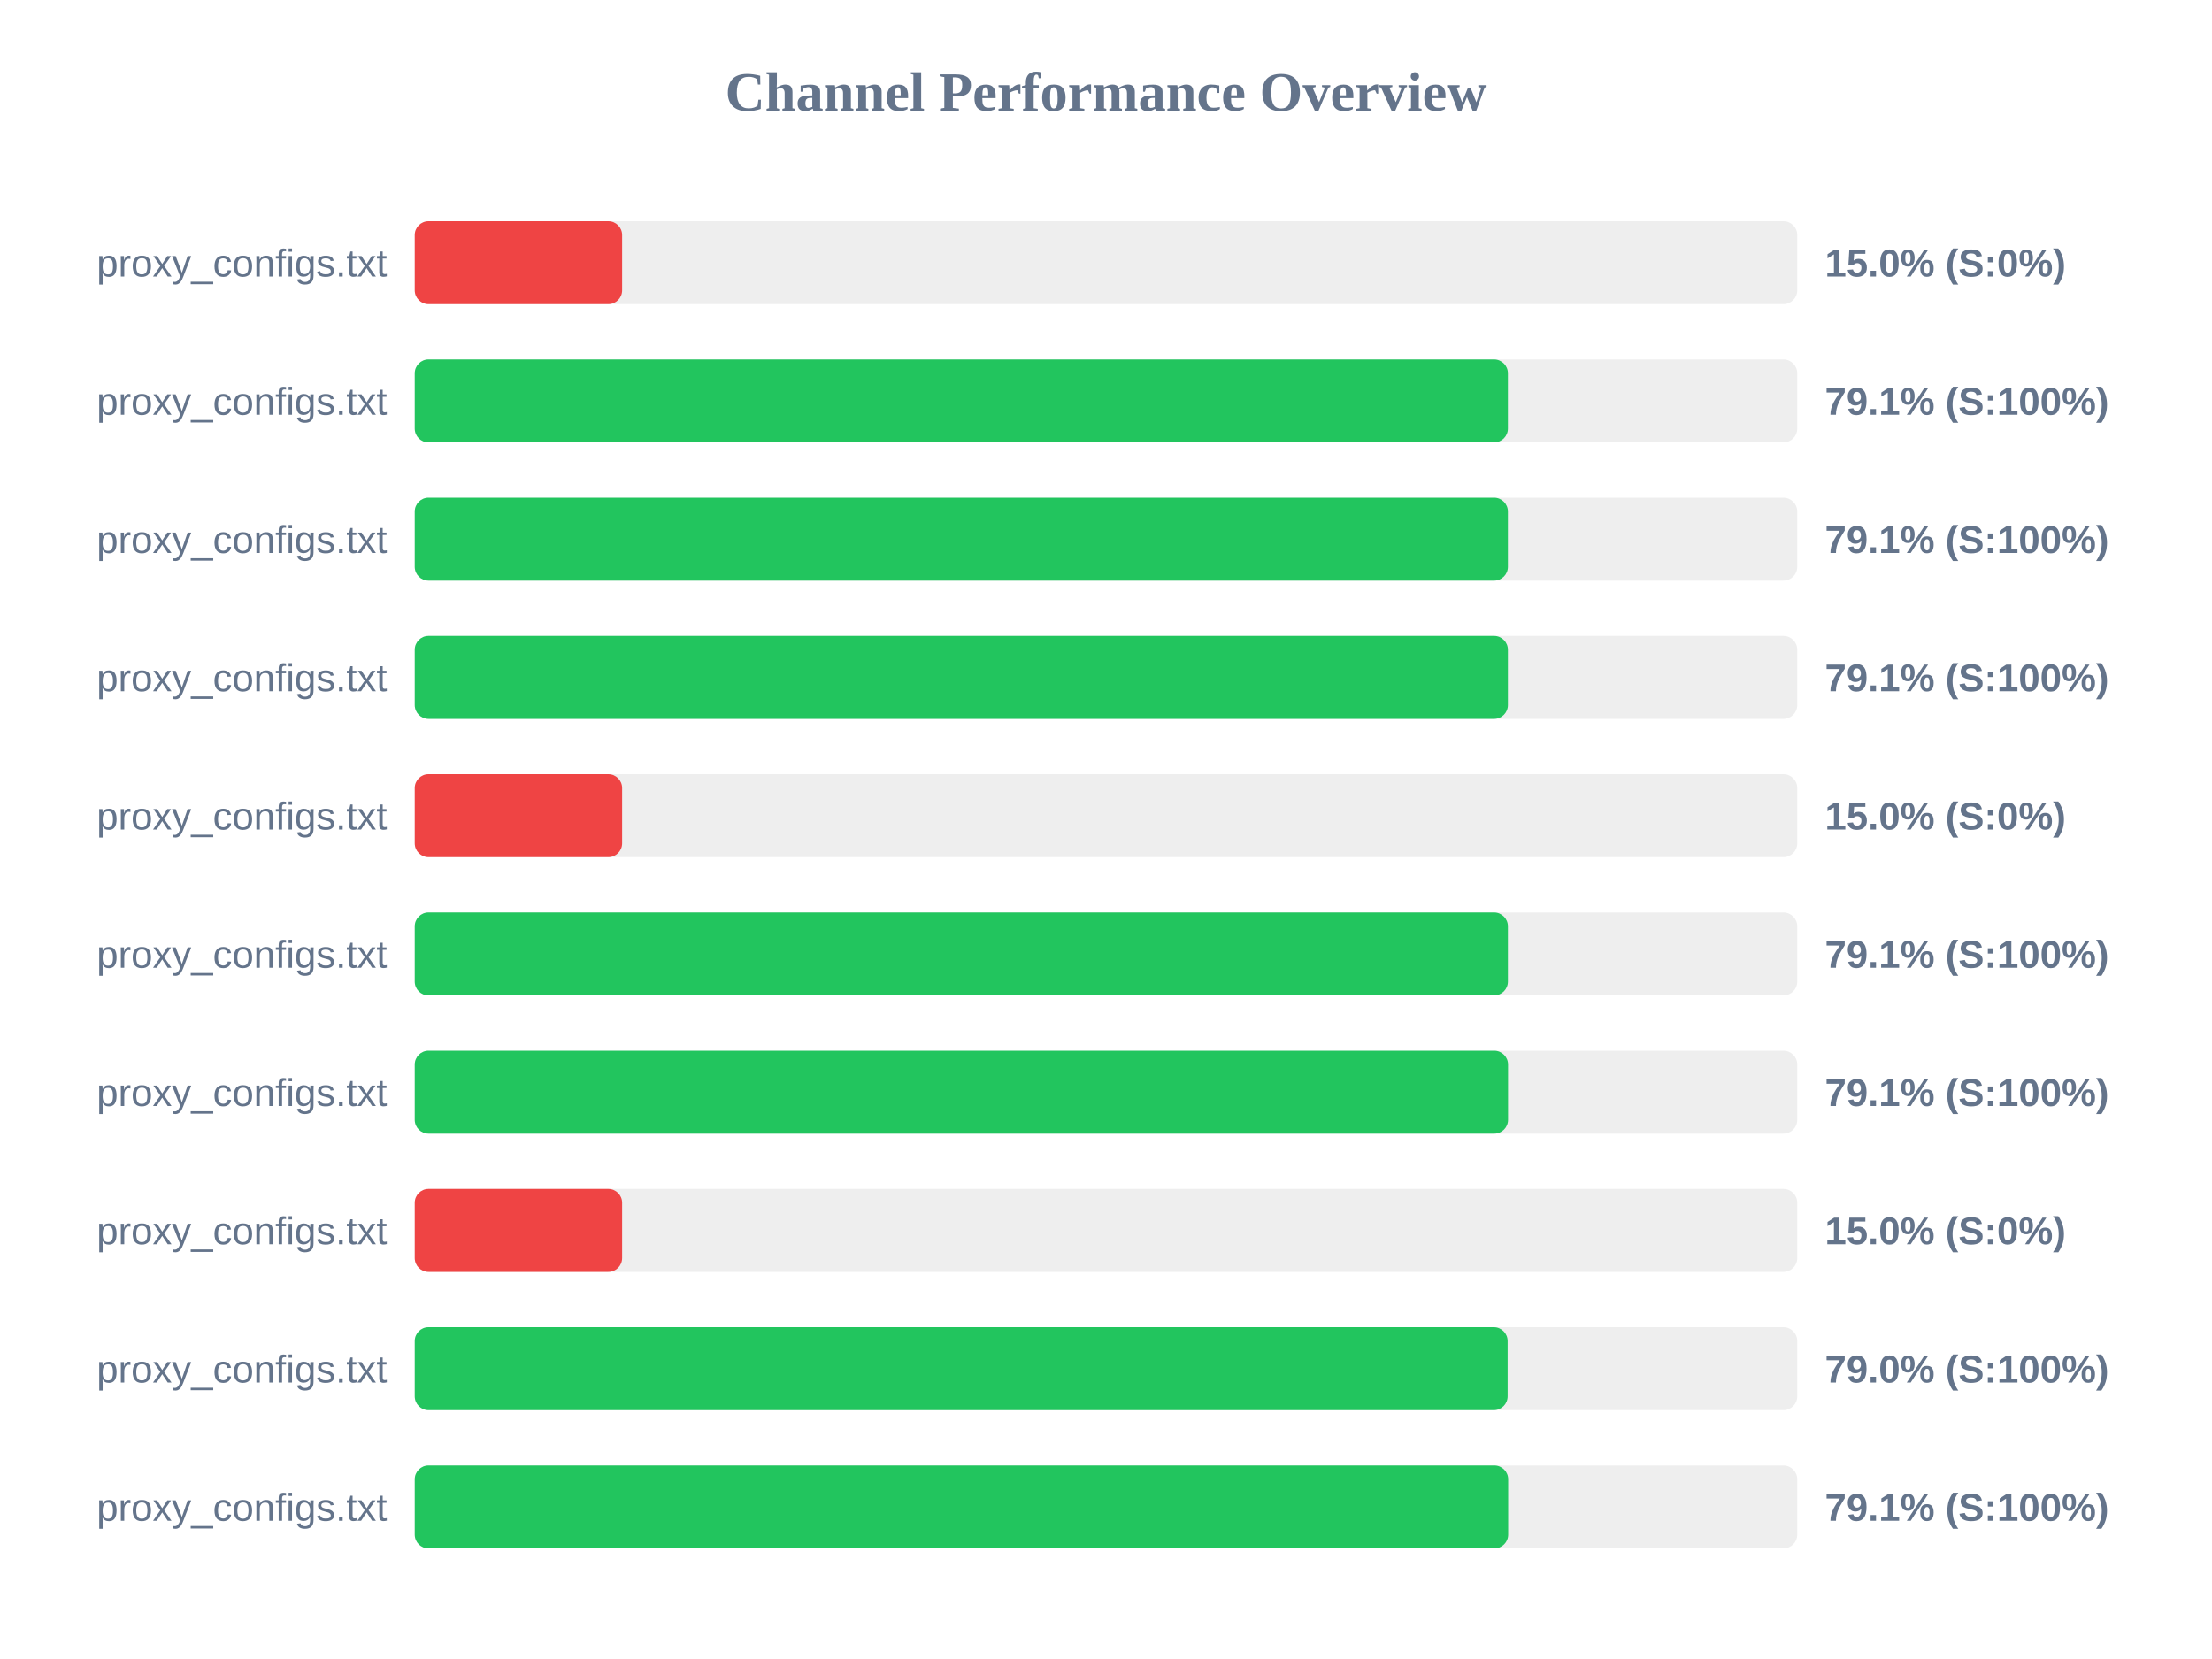
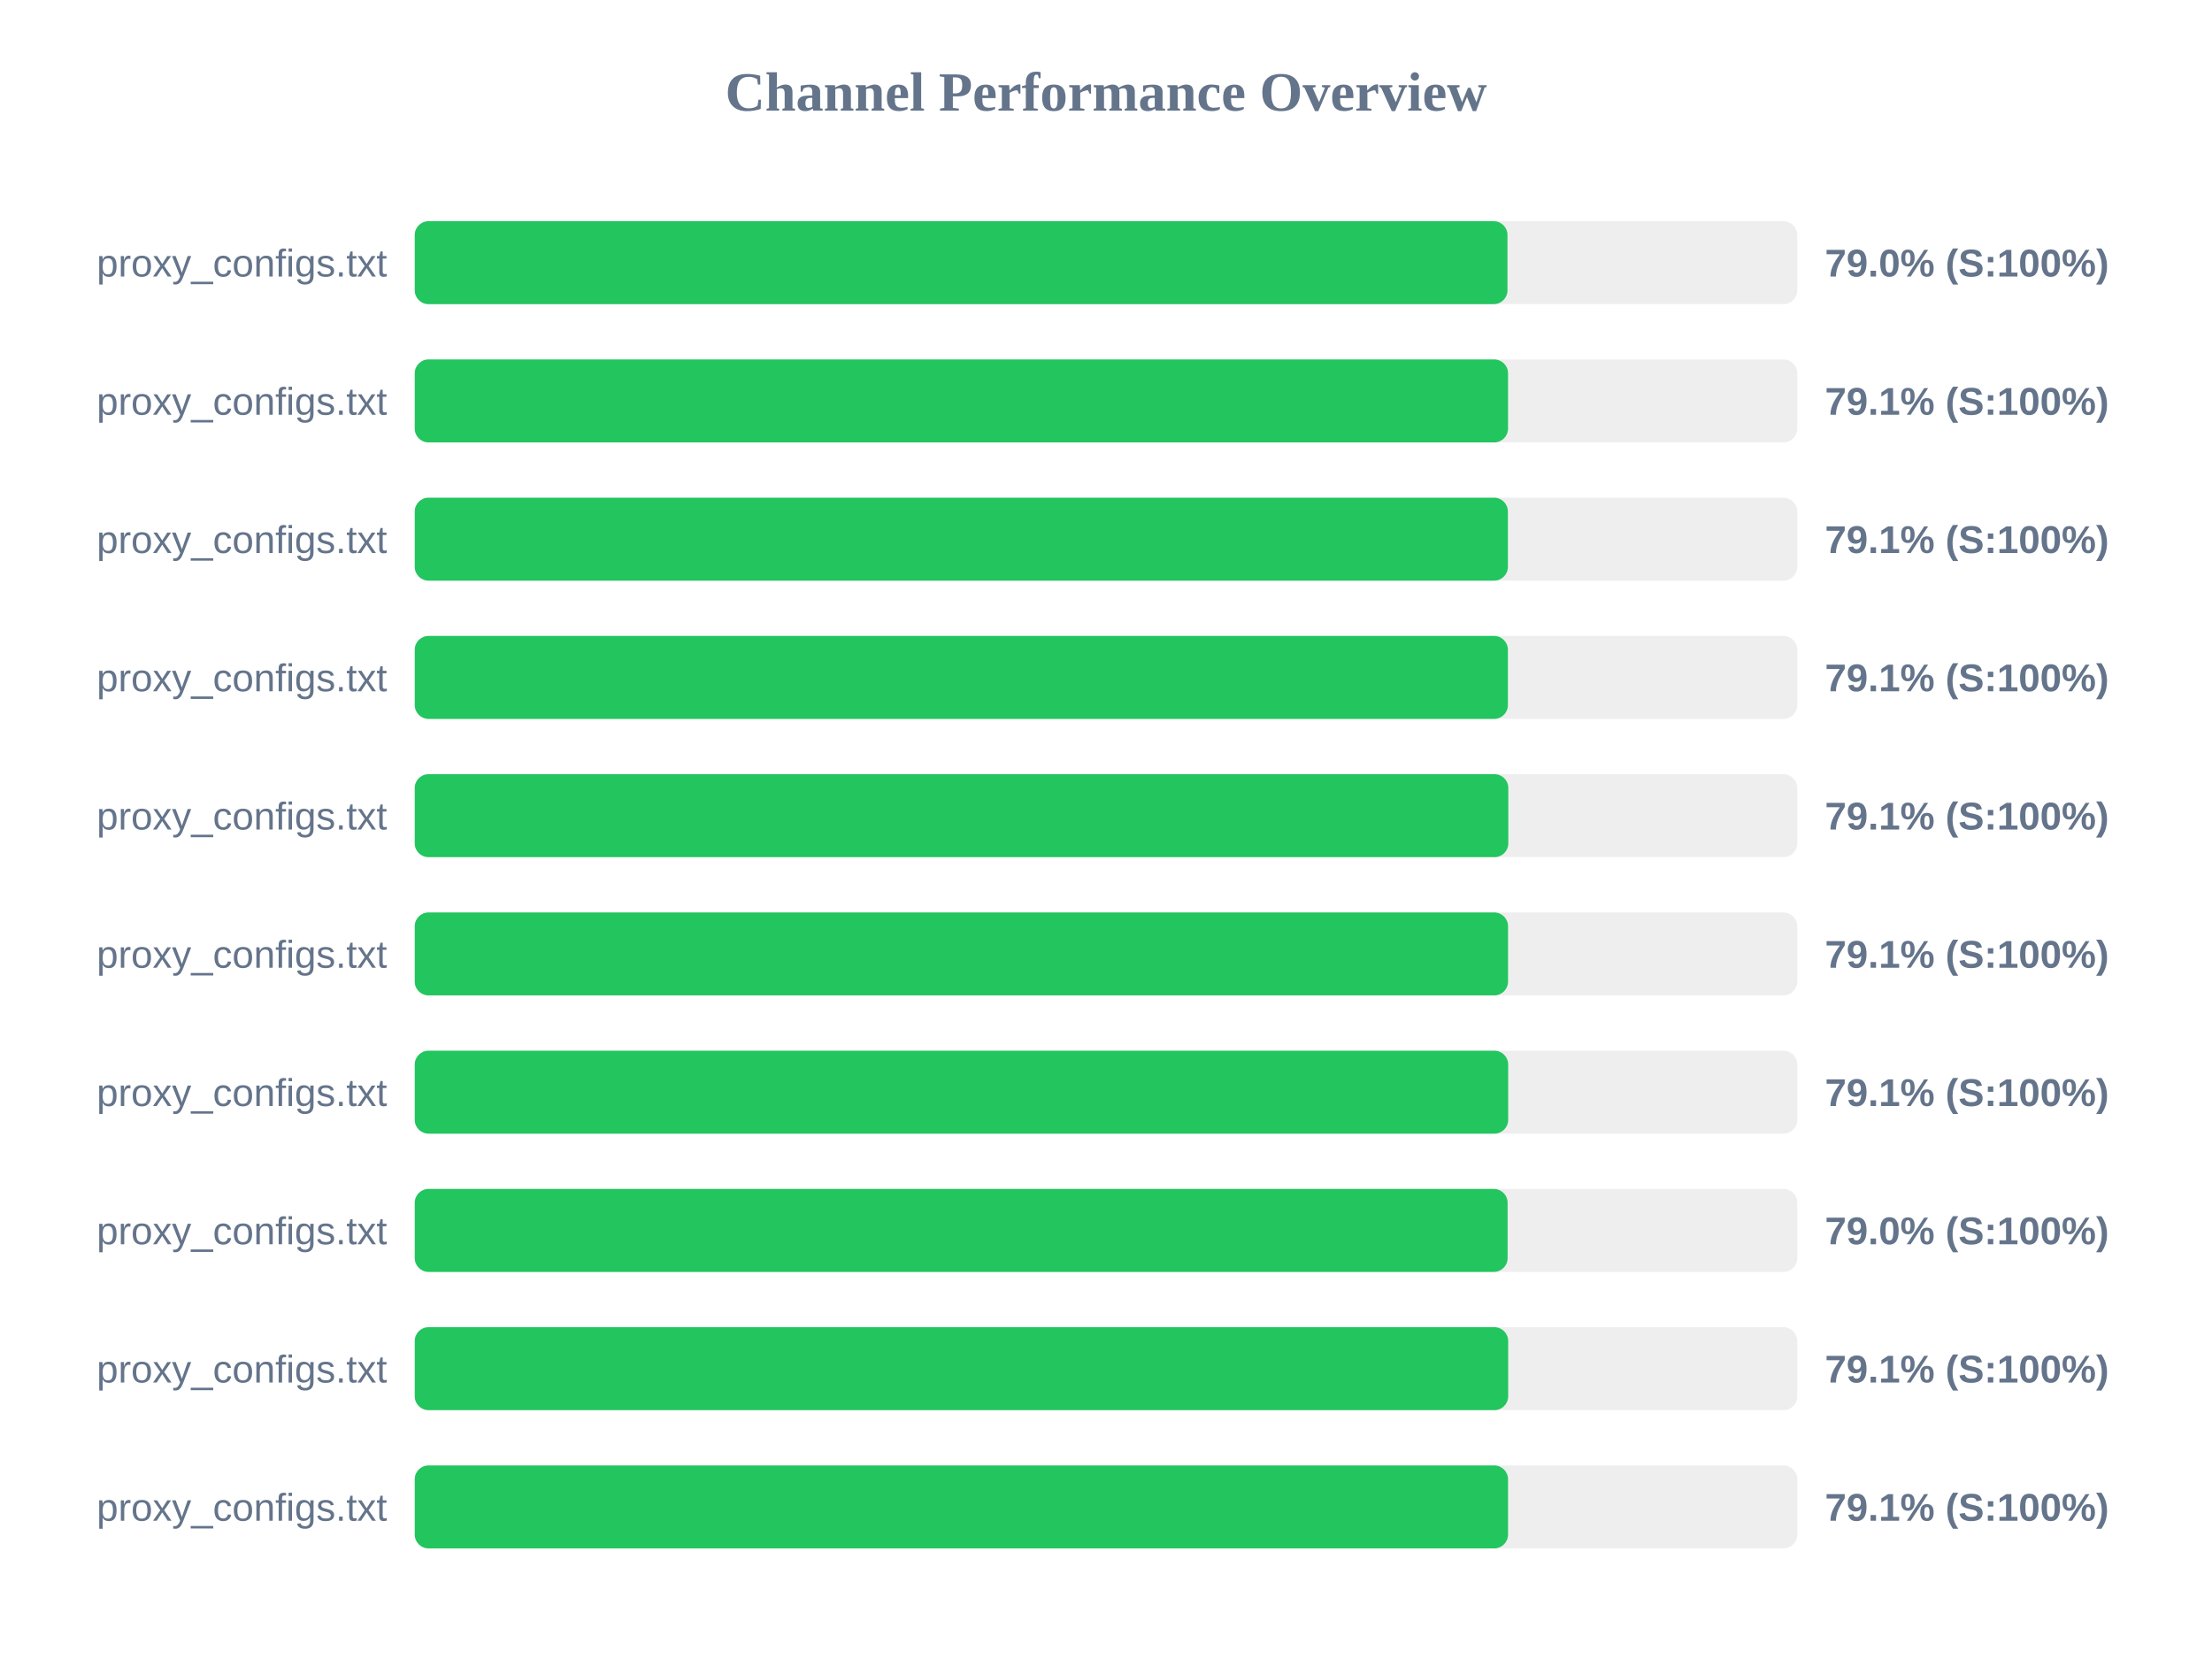
<svg xmlns="http://www.w3.org/2000/svg" width="800" height="600" version="1.1">
  <style>
        .row { font: 14px Arial; fill: #64748b; }
        .score { font: bold 14px Arial; fill: #64748b; }
    </style>
  <text x="400" y="40" text-anchor="middle" font-size="20px" font-weight="bold" fill="#64748b">Channel Performance Overview</text>
  <rect x="150" y="80" width="500" height="30" fill="#eee" rx="5" />
-   <rect x="150" y="80" width="75.0" height="30" fill="#ef4444" rx="5" />
+   <rect x="150" y="80" width="395.2" height="30" fill="#22c55e" rx="5" />
  <text x="140" y="100" text-anchor="end" class="row">proxy_configs.txt</text>
-   <text x="660" y="100" text-anchor="start" class="score">15.0% (S:0%)</text>
+   <text x="660" y="100" text-anchor="start" class="score">79.0% (S:100%)</text>
  <rect x="150" y="130" width="500" height="30" fill="#eee" rx="5" />
-   <rect x="150" y="130" width="395.35" height="30" fill="#22c55e" rx="5" />
+   <rect x="150" y="130" width="395.4" height="30" fill="#22c55e" rx="5" />
  <text x="140" y="150" text-anchor="end" class="row">proxy_configs.txt</text>
  <text x="660" y="150" text-anchor="start" class="score">79.1% (S:100%)</text>
  <rect x="150" y="180" width="500" height="30" fill="#eee" rx="5" />
  <rect x="150" y="180" width="395.35" height="30" fill="#22c55e" rx="5" />
  <text x="140" y="200" text-anchor="end" class="row">proxy_configs.txt</text>
  <text x="660" y="200" text-anchor="start" class="score">79.1% (S:100%)</text>
  <rect x="150" y="230" width="500" height="30" fill="#eee" rx="5" />
  <rect x="150" y="230" width="395.35" height="30" fill="#22c55e" rx="5" />
  <text x="140" y="250" text-anchor="end" class="row">proxy_configs.txt</text>
  <text x="660" y="250" text-anchor="start" class="score">79.1% (S:100%)</text>
  <rect x="150" y="280" width="500" height="30" fill="#eee" rx="5" />
-   <rect x="150" y="280" width="75.0" height="30" fill="#ef4444" rx="5" />
+   <rect x="150" y="280" width="395.5" height="30" fill="#22c55e" rx="5" />
  <text x="140" y="300" text-anchor="end" class="row">proxy_configs.txt</text>
-   <text x="660" y="300" text-anchor="start" class="score">15.0% (S:0%)</text>
+   <text x="660" y="300" text-anchor="start" class="score">79.1% (S:100%)</text>
  <rect x="150" y="330" width="500" height="30" fill="#eee" rx="5" />
-   <rect x="150" y="330" width="395.35" height="30" fill="#22c55e" rx="5" />
+   <rect x="150" y="330" width="395.4" height="30" fill="#22c55e" rx="5" />
  <text x="140" y="350" text-anchor="end" class="row">proxy_configs.txt</text>
  <text x="660" y="350" text-anchor="start" class="score">79.1% (S:100%)</text>
  <rect x="150" y="380" width="500" height="30" fill="#eee" rx="5" />
-   <rect x="150" y="380" width="395.4" height="30" fill="#22c55e" rx="5" />
+   <rect x="150" y="380" width="395.45" height="30" fill="#22c55e" rx="5" />
  <text x="140" y="400" text-anchor="end" class="row">proxy_configs.txt</text>
  <text x="660" y="400" text-anchor="start" class="score">79.1% (S:100%)</text>
  <rect x="150" y="430" width="500" height="30" fill="#eee" rx="5" />
-   <rect x="150" y="430" width="75.0" height="30" fill="#ef4444" rx="5" />
+   <rect x="150" y="430" width="395.25" height="30" fill="#22c55e" rx="5" />
  <text x="140" y="450" text-anchor="end" class="row">proxy_configs.txt</text>
-   <text x="660" y="450" text-anchor="start" class="score">15.0% (S:0%)</text>
+   <text x="660" y="450" text-anchor="start" class="score">79.0% (S:100%)</text>
  <rect x="150" y="480" width="500" height="30" fill="#eee" rx="5" />
-   <rect x="150" y="480" width="395.25" height="30" fill="#22c55e" rx="5" />
+   <rect x="150" y="480" width="395.45" height="30" fill="#22c55e" rx="5" />
  <text x="140" y="500" text-anchor="end" class="row">proxy_configs.txt</text>
-   <text x="660" y="500" text-anchor="start" class="score">79.0% (S:100%)</text>
+   <text x="660" y="500" text-anchor="start" class="score">79.1% (S:100%)</text>
  <rect x="150" y="530" width="500" height="30" fill="#eee" rx="5" />
-   <rect x="150" y="530" width="395.45" height="30" fill="#22c55e" rx="5" />
+   <rect x="150" y="530" width="395.4" height="30" fill="#22c55e" rx="5" />
  <text x="140" y="550" text-anchor="end" class="row">proxy_configs.txt</text>
  <text x="660" y="550" text-anchor="start" class="score">79.1% (S:100%)</text>
</svg>
